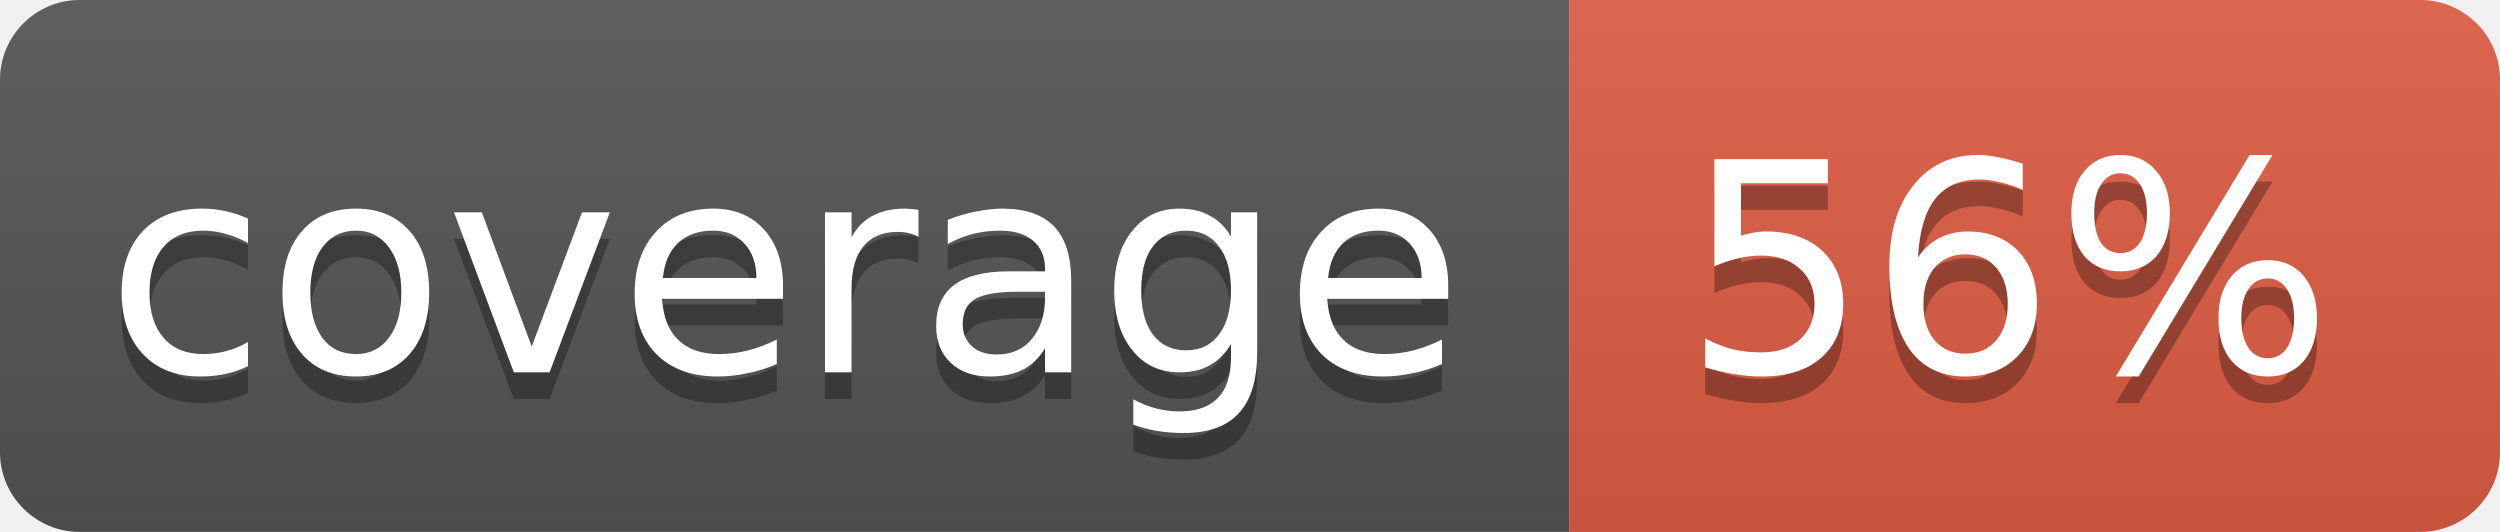
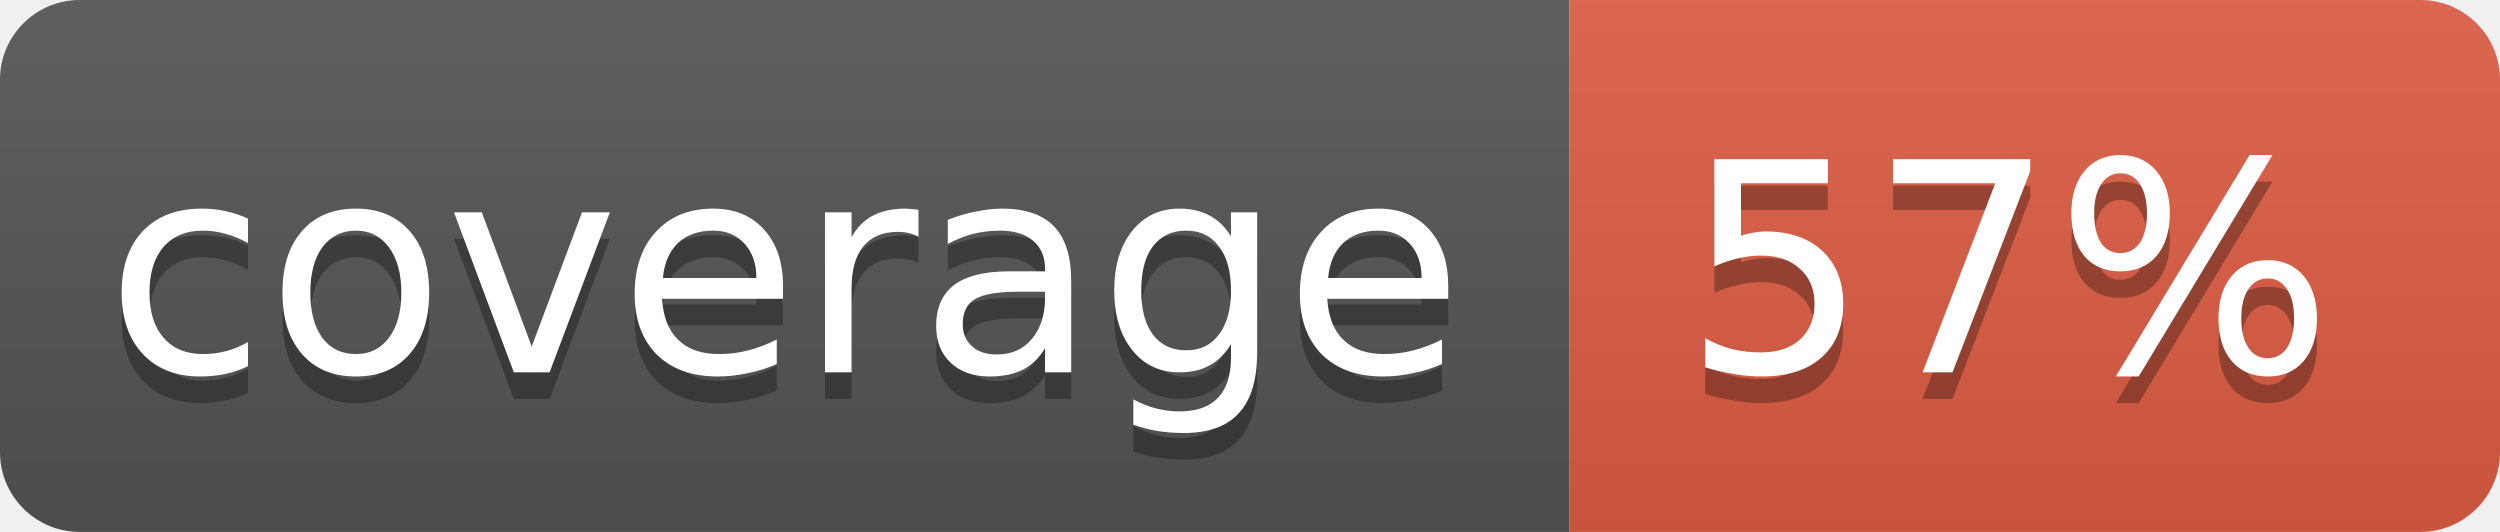
<svg xmlns="http://www.w3.org/2000/svg" width="94" height="20">
  <linearGradient id="b" x2="0" y2="100%">
    <stop offset="0" stop-color="#bbb" stop-opacity=".1" />
    <stop offset="1" stop-opacity=".1" />
  </linearGradient>
  <clipPath id="a">
    <rect width="94" height="20" rx="3" fill="#fff" />
  </clipPath>
  <g clip-path="url(#a)">
    <path fill="#555" d="M0 0h59v20H0z" />
    <path fill="#e05d44" d="M59 0h35v20H59z" />
    <path fill="url(#b)" d="M0 0h94v20H0z" />
  </g>
  <g fill="#fff" text-anchor="middle" font-family="DejaVu Sans,Verdana,Geneva,sans-serif" font-size="11">
    <text x="29.5" y="15" fill="#010101" fill-opacity=".3">coverage</text>
    <text x="29.5" y="14">coverage</text>
-     <text x="75.5" y="15" fill="#010101" fill-opacity=".3">56%</text>
-     <text x="75.5" y="14">56%</text>
+     <text x="75.5" y="15" fill="#010101" fill-opacity=".3">57%</text>
+     <text x="75.5" y="14">57%</text>
  </g>
</svg>
